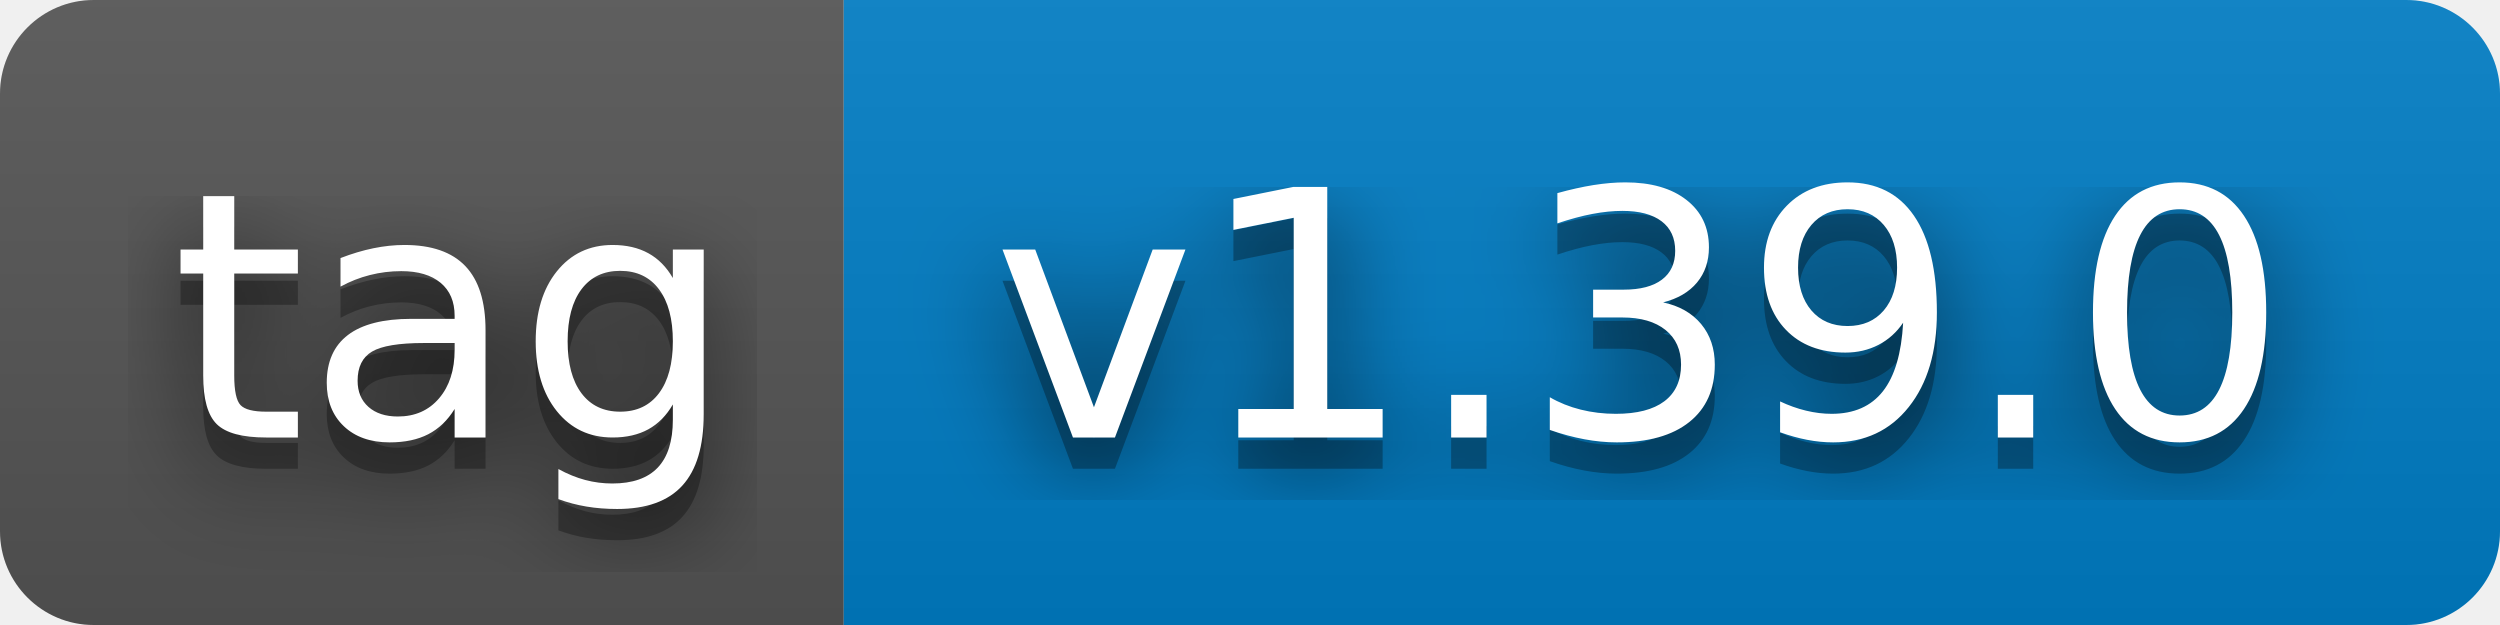
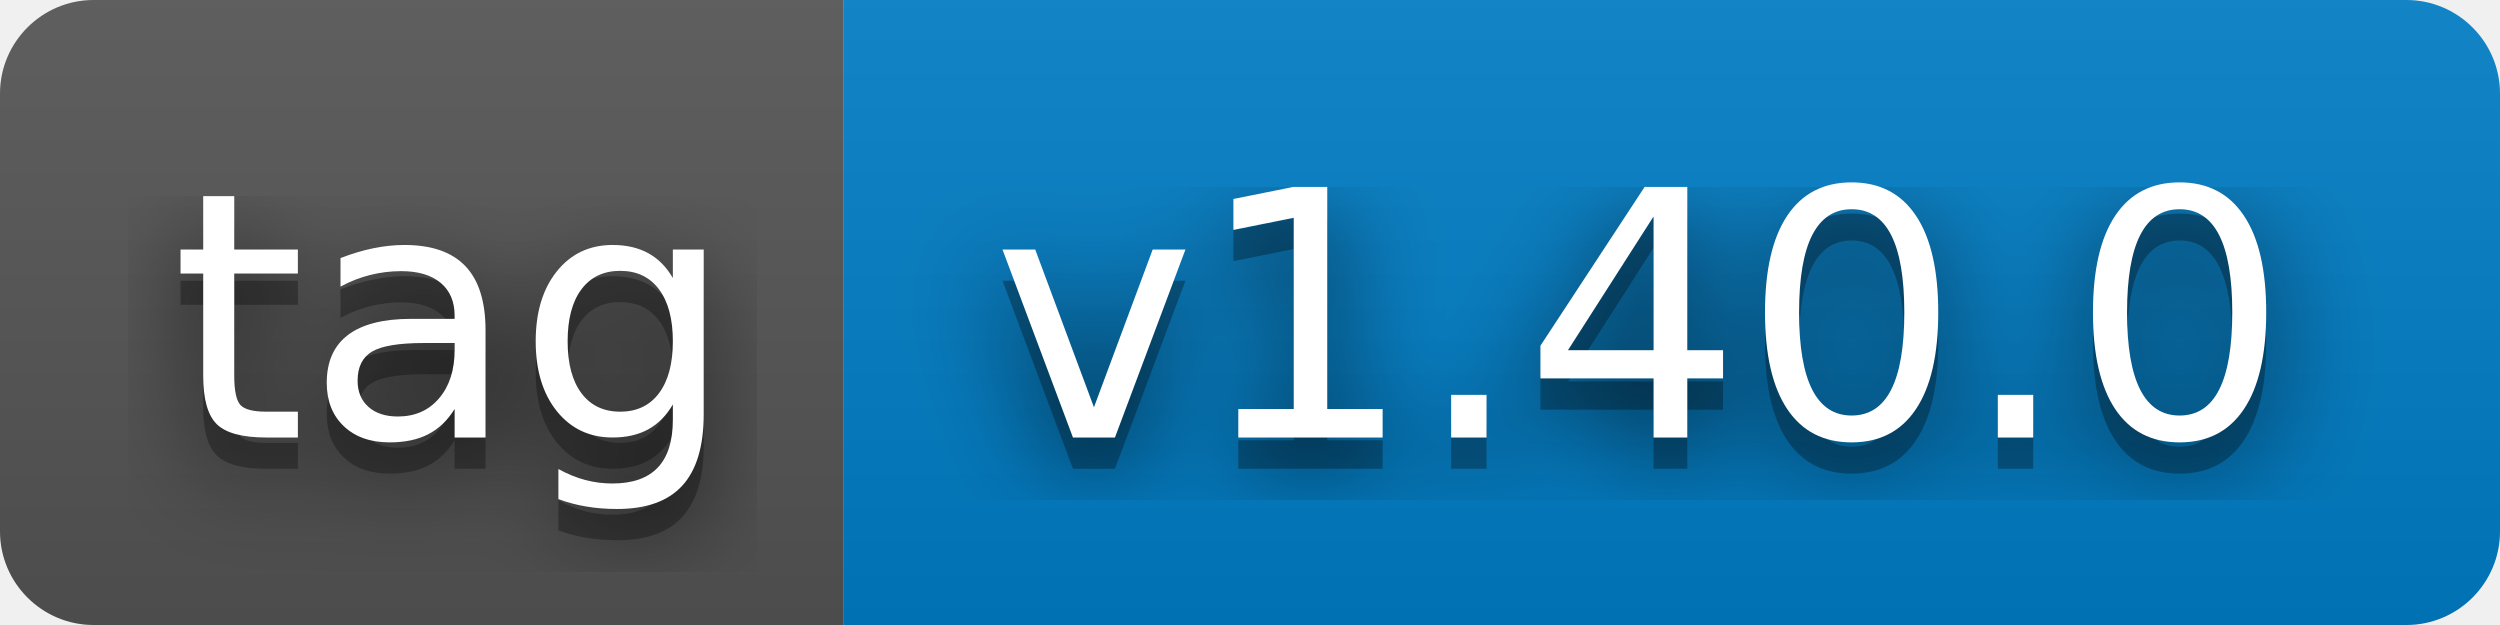
- <svg xmlns="http://www.w3.org/2000/svg" width="80" height="20" role="img" aria-label="tag: v1.39.0">
+ <svg xmlns="http://www.w3.org/2000/svg" width="80" height="20" role="img" aria-label="tag: v1.40.0">
  <filter id="blur">
    <feGaussianBlur stdDeviation="16" />
  </filter>
  <linearGradient id="s" x2="0" y2="100%">
    <stop offset="0" stop-color="#bbb" stop-opacity=".1" />
    <stop offset="1" stop-opacity=".1" />
  </linearGradient>
  <clipPath id="r">
    <rect width="80" height="20" rx="3" />
  </clipPath>
  <g clip-path="url(#r)">
    <rect width="27" height="20" fill="#555" />
    <rect x="27" width="53" height="20" fill="#007ec6" />
    <rect width="80" height="20" fill="url(#s)" />
  </g>
  <g fill="#fff" text-anchor="middle" font-family="Verdana,Geneva,DejaVu Sans,sans-serif" text-rendering="geometricPrecision" font-size="110">
    <g transform="scale(.1)">
      <g aria-hidden="true" fill="#010101">
        <text x="145" y="150" fill-opacity=".8" filter="url(#blur)" textLength="170">tag</text>
        <text x="145" y="150" fill-opacity=".3" textLength="170">tag</text>
      </g>
      <text x="145" y="140" textLength="170">tag</text>
    </g>
    <g transform="scale(.1)">
      <g aria-hidden="true" fill="#010101">
-         <text x="525" y="150" fill-opacity=".8" filter="url(#blur)" textLength="430">v1.39.0</text>
-         <text x="525" y="150" fill-opacity=".3" textLength="430">v1.39.0</text>
+         <text x="525" y="150" fill-opacity=".8" filter="url(#blur)" textLength="430">v1.40.0</text>
+         <text x="525" y="150" fill-opacity=".3" textLength="430">v1.40.0</text>
      </g>
-       <text x="525" y="140" textLength="430">v1.39.0</text>
+       <text x="525" y="140" textLength="430">v1.40.0</text>
    </g>
  </g>
</svg>
